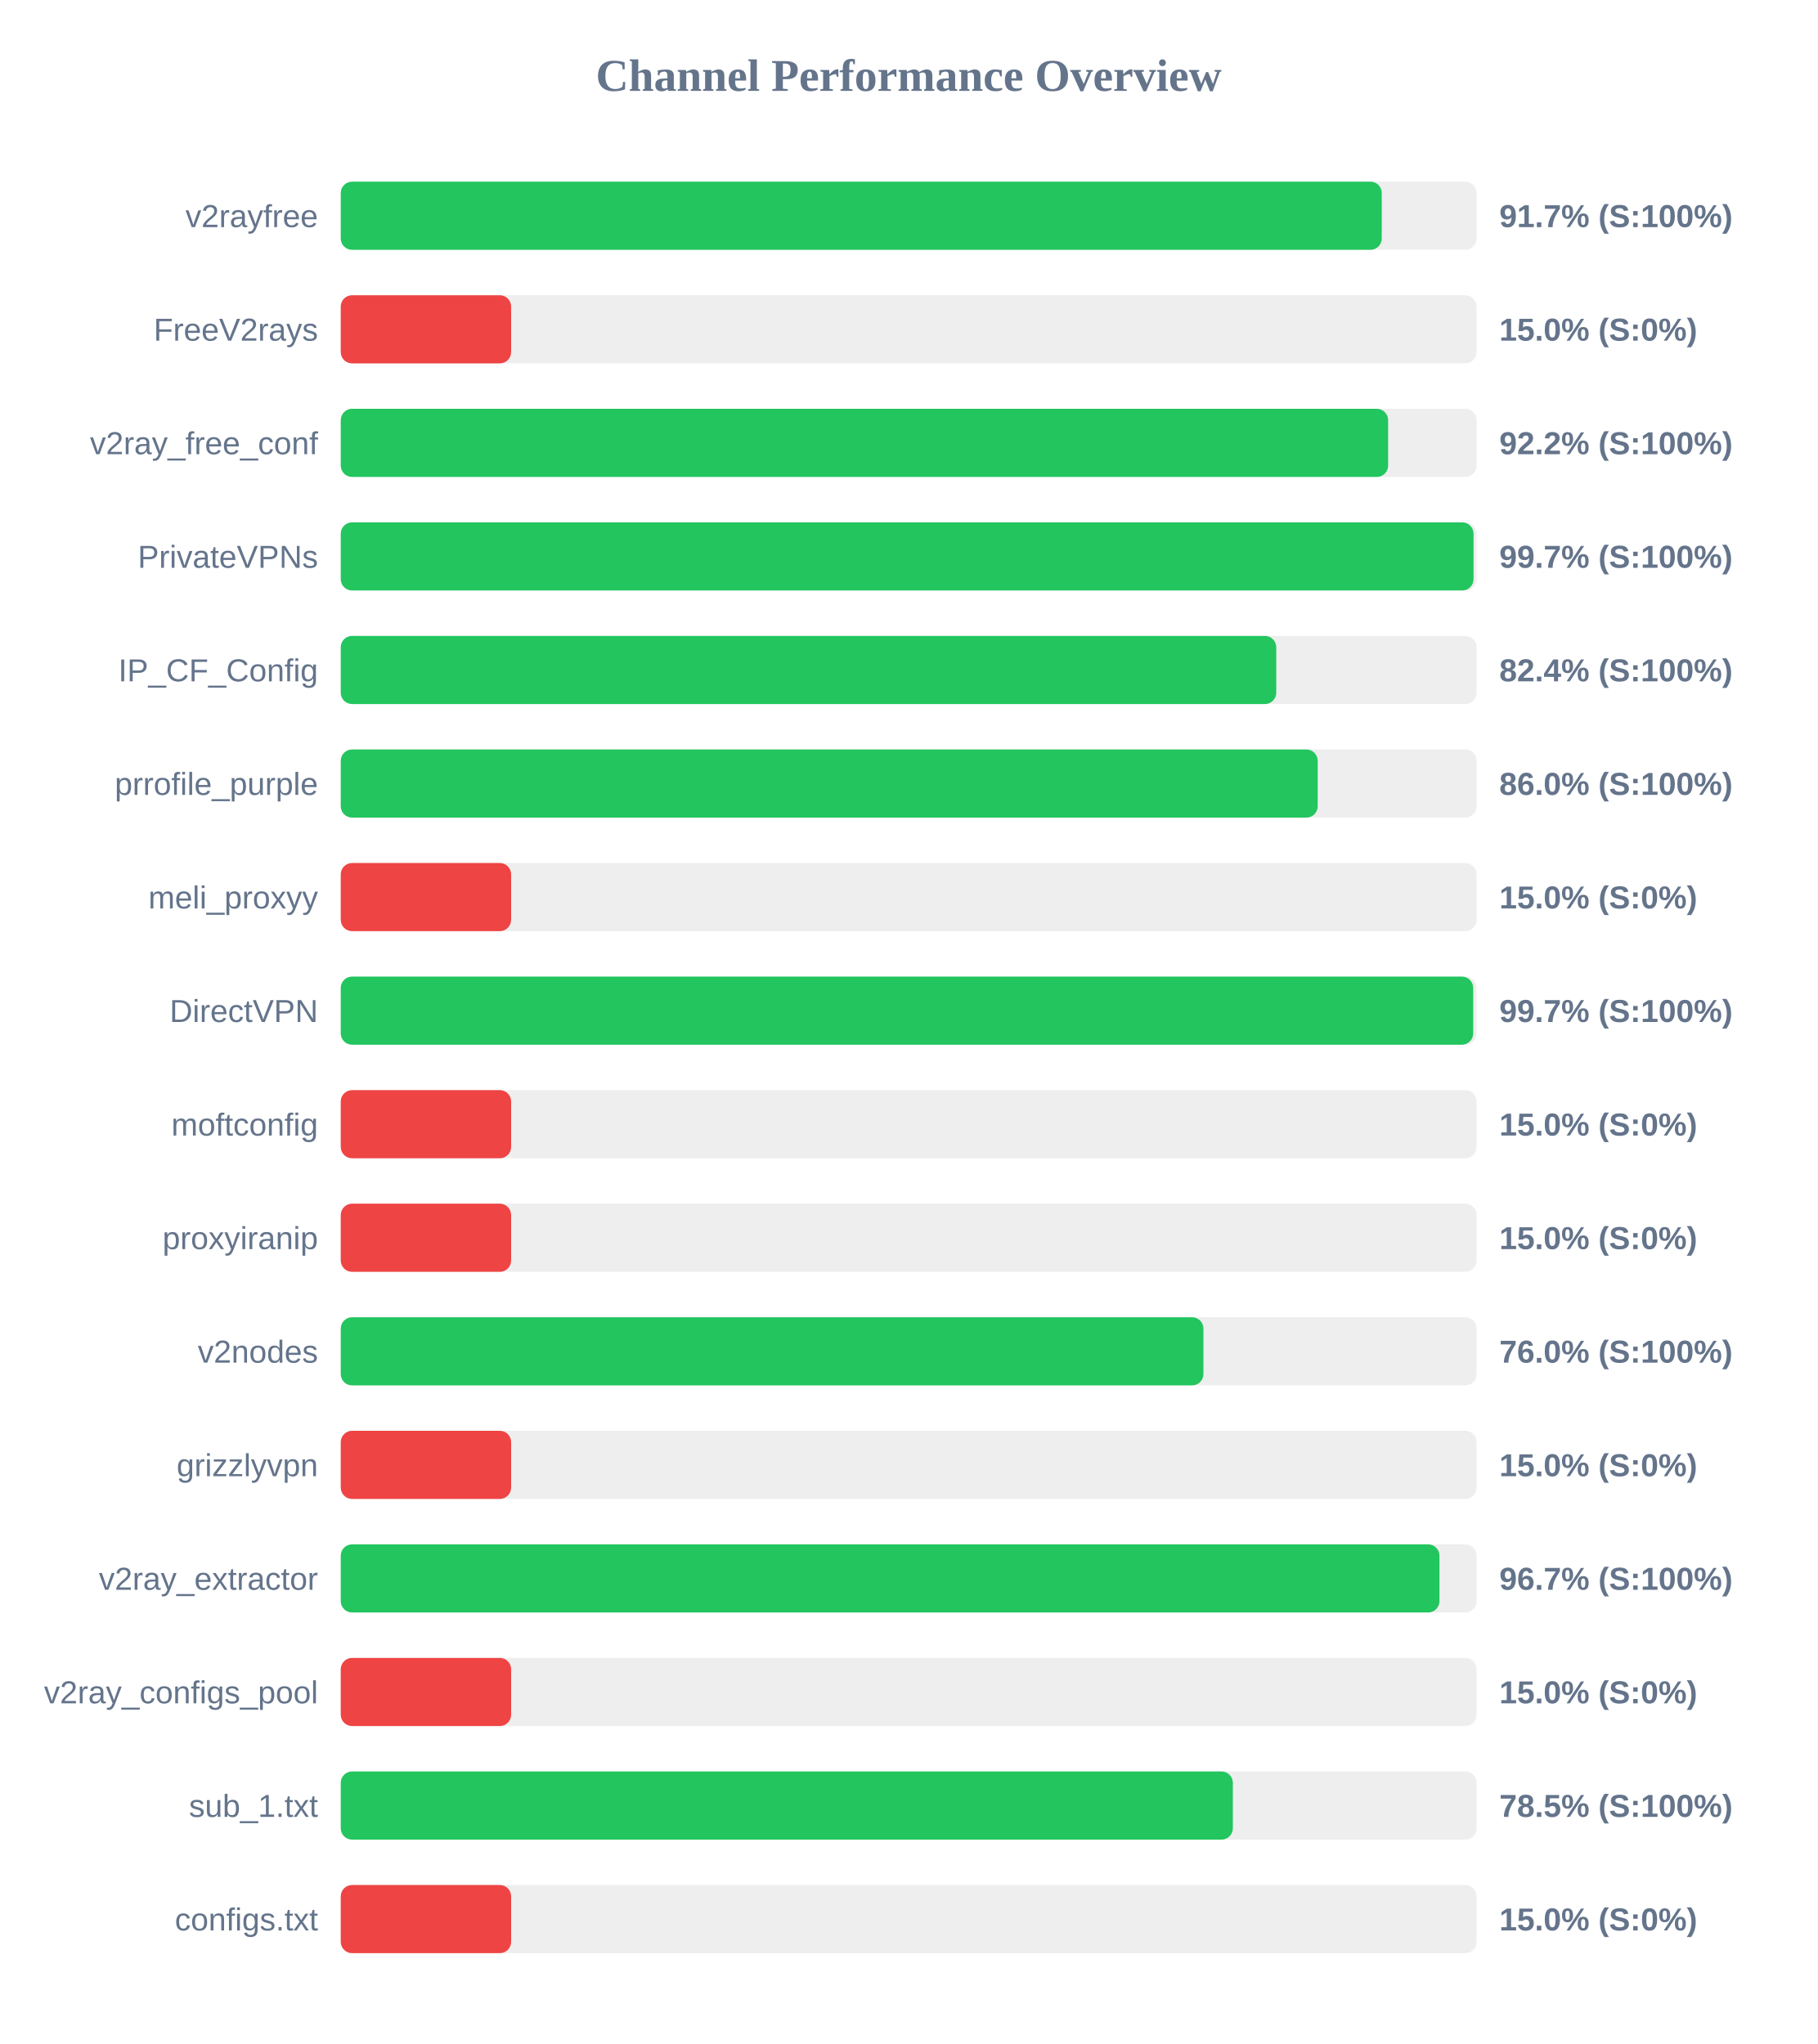
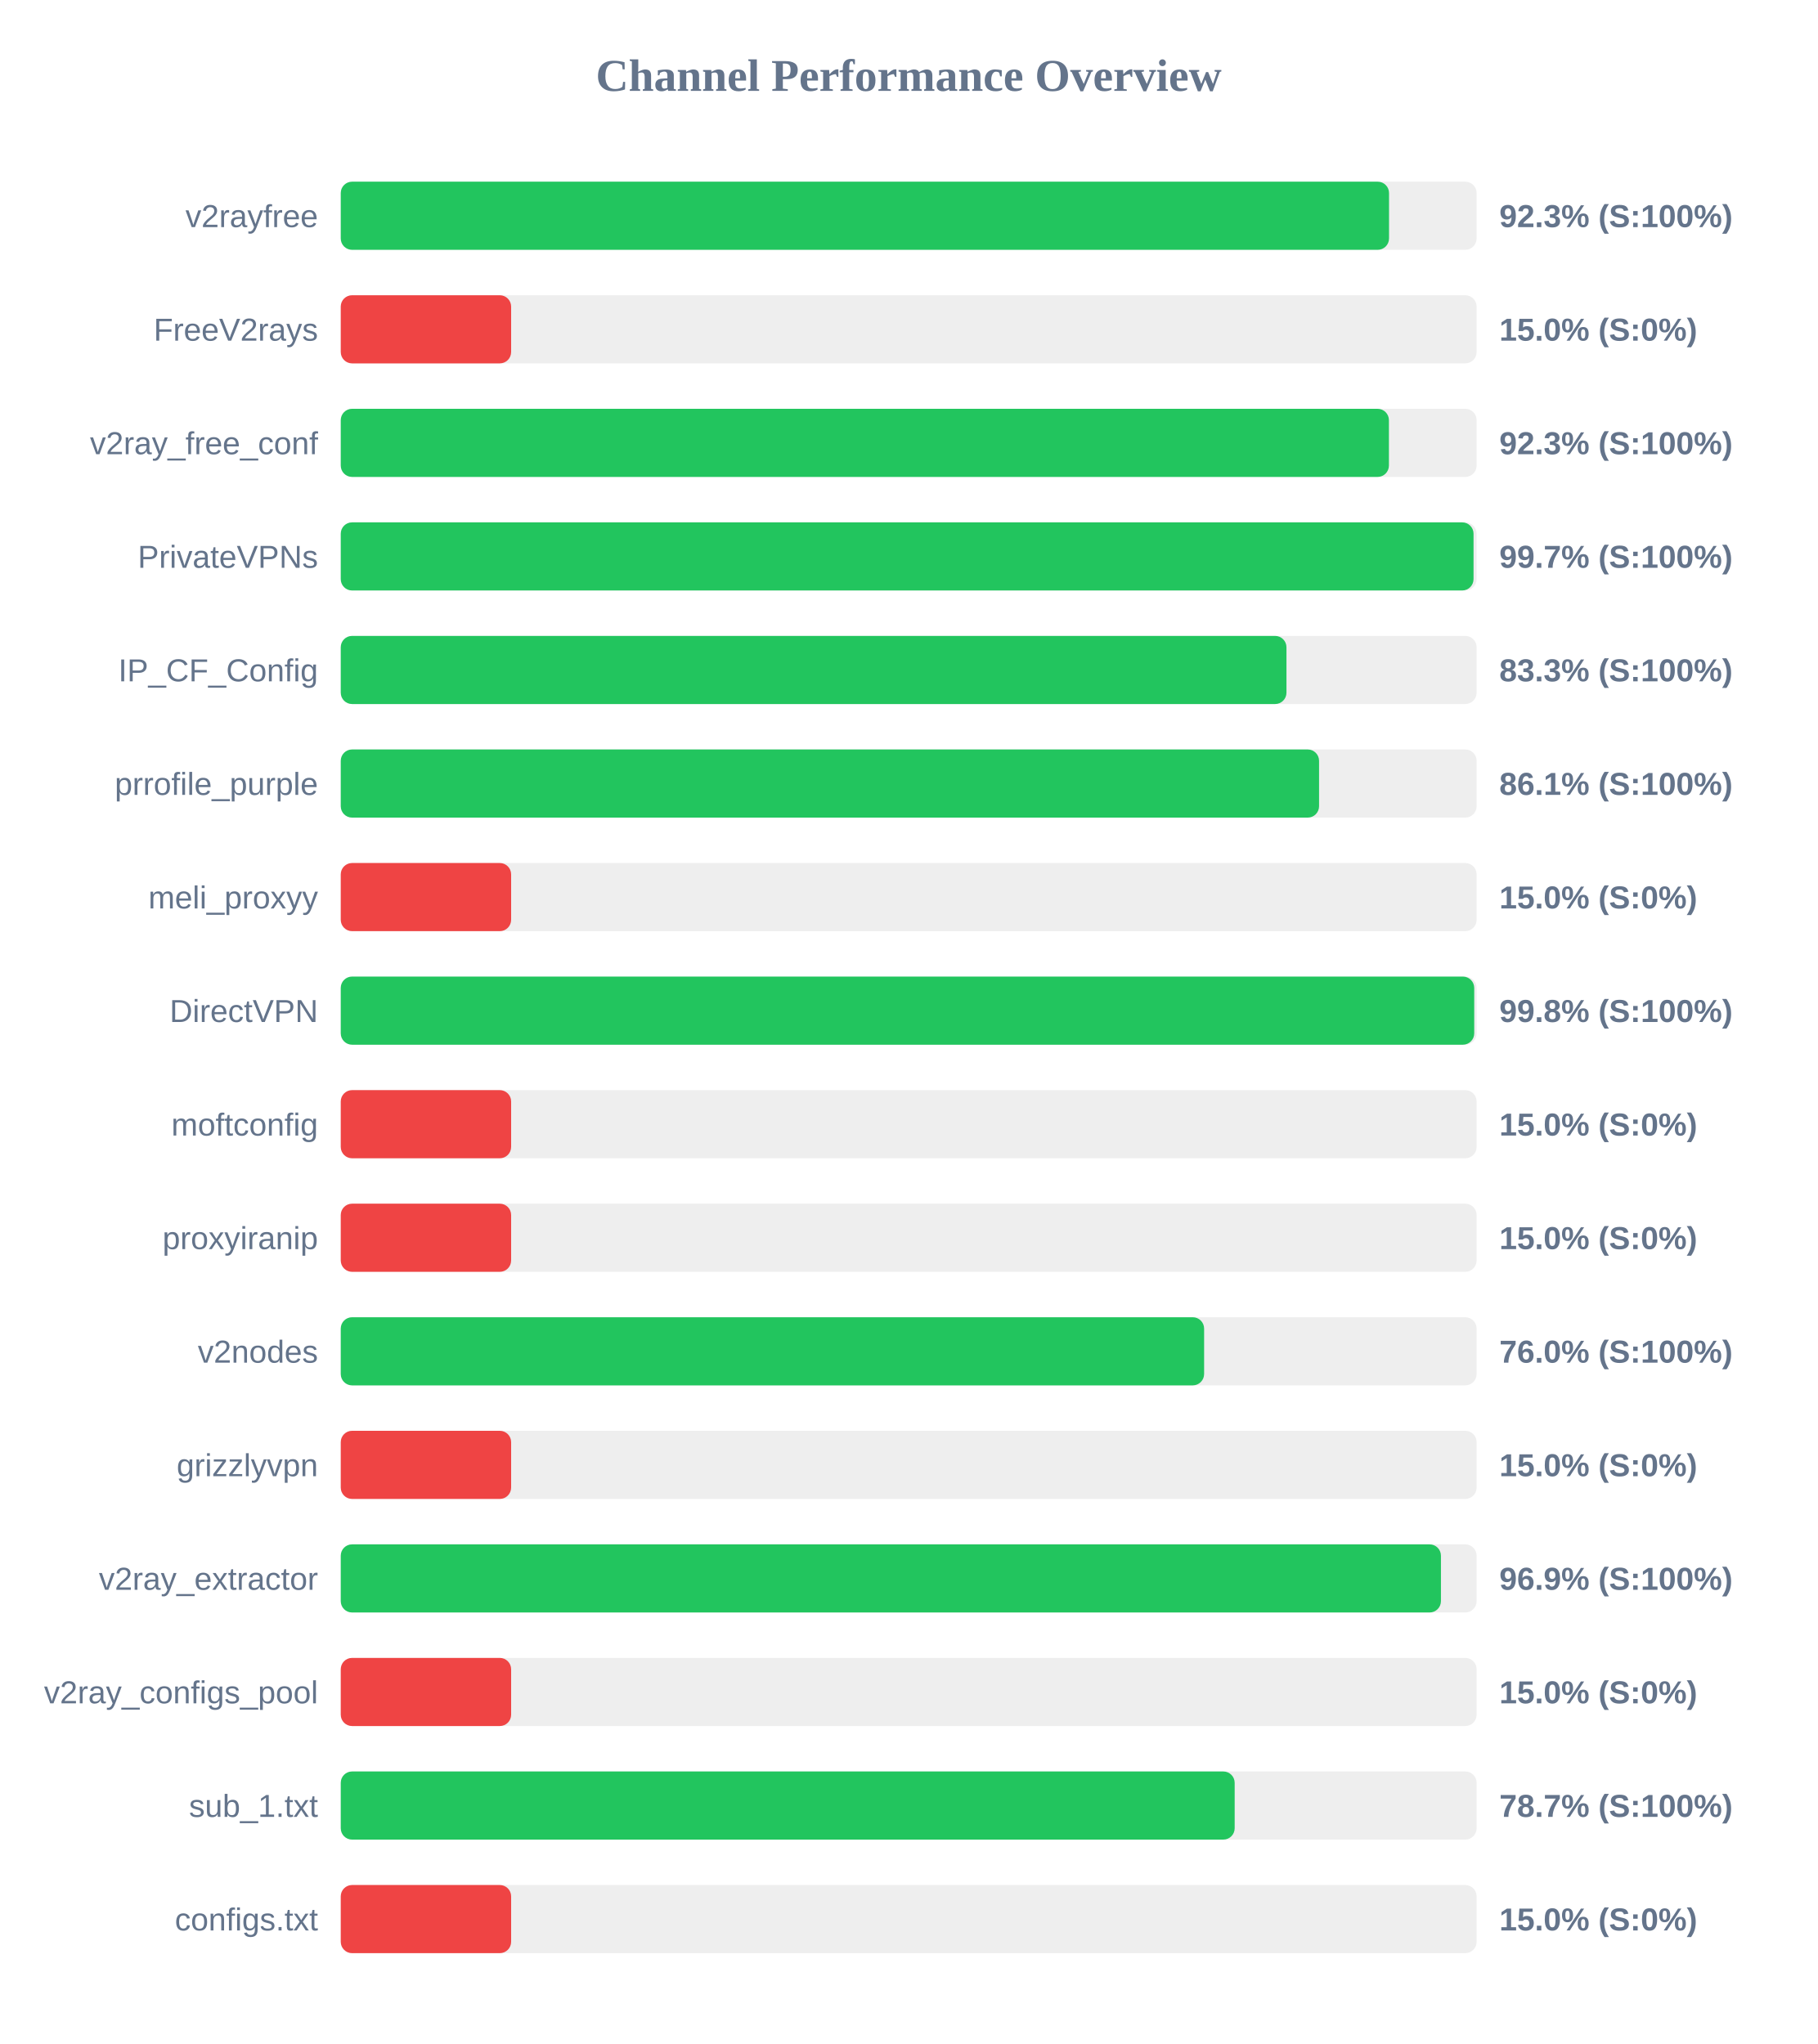
<svg xmlns="http://www.w3.org/2000/svg" width="800" height="900" version="1.1">
  <style>
        .row { font: 14px Arial; fill: #64748b; }
        .score { font: bold 14px Arial; fill: #64748b; }
    </style>
  <text x="400" y="40" text-anchor="middle" font-size="20px" font-weight="bold" fill="#64748b">Channel Performance Overview</text>
  <rect x="150" y="80" width="500" height="30" fill="#eee" rx="5" />
-   <rect x="150" y="80" width="458.25" height="30" fill="#22c55e" rx="5" />
+   <rect x="150" y="80" width="461.45" height="30" fill="#22c55e" rx="5" />
  <text x="140" y="100" text-anchor="end" class="row">v2rayfree</text>
-   <text x="660" y="100" text-anchor="start" class="score">91.7% (S:100%)</text>
+   <text x="660" y="100" text-anchor="start" class="score">92.3% (S:100%)</text>
  <rect x="150" y="130" width="500" height="30" fill="#eee" rx="5" />
  <rect x="150" y="130" width="75.0" height="30" fill="#ef4444" rx="5" />
  <text x="140" y="150" text-anchor="end" class="row">FreeV2rays</text>
  <text x="660" y="150" text-anchor="start" class="score">15.0% (S:0%)</text>
  <rect x="150" y="180" width="500" height="30" fill="#eee" rx="5" />
-   <rect x="150" y="180" width="461.05" height="30" fill="#22c55e" rx="5" />
+   <rect x="150" y="180" width="461.4" height="30" fill="#22c55e" rx="5" />
  <text x="140" y="200" text-anchor="end" class="row">v2ray_free_conf</text>
-   <text x="660" y="200" text-anchor="start" class="score">92.2% (S:100%)</text>
+   <text x="660" y="200" text-anchor="start" class="score">92.3% (S:100%)</text>
  <rect x="150" y="230" width="500" height="30" fill="#eee" rx="5" />
  <rect x="150" y="230" width="498.65" height="30" fill="#22c55e" rx="5" />
  <text x="140" y="250" text-anchor="end" class="row">PrivateVPNs</text>
  <text x="660" y="250" text-anchor="start" class="score">99.7% (S:100%)</text>
  <rect x="150" y="280" width="500" height="30" fill="#eee" rx="5" />
-   <rect x="150" y="280" width="411.8" height="30" fill="#22c55e" rx="5" />
+   <rect x="150" y="280" width="416.3" height="30" fill="#22c55e" rx="5" />
  <text x="140" y="300" text-anchor="end" class="row">IP_CF_Config</text>
-   <text x="660" y="300" text-anchor="start" class="score">82.4% (S:100%)</text>
+   <text x="660" y="300" text-anchor="start" class="score">83.3% (S:100%)</text>
  <rect x="150" y="330" width="500" height="30" fill="#eee" rx="5" />
-   <rect x="150" y="330" width="430.05" height="30" fill="#22c55e" rx="5" />
+   <rect x="150" y="330" width="430.65" height="30" fill="#22c55e" rx="5" />
  <text x="140" y="350" text-anchor="end" class="row">prrofile_purple</text>
-   <text x="660" y="350" text-anchor="start" class="score">86.0% (S:100%)</text>
+   <text x="660" y="350" text-anchor="start" class="score">86.1% (S:100%)</text>
  <rect x="150" y="380" width="500" height="30" fill="#eee" rx="5" />
  <rect x="150" y="380" width="75.0" height="30" fill="#ef4444" rx="5" />
  <text x="140" y="400" text-anchor="end" class="row">meli_proxyy</text>
  <text x="660" y="400" text-anchor="start" class="score">15.0% (S:0%)</text>
  <rect x="150" y="430" width="500" height="30" fill="#eee" rx="5" />
-   <rect x="150" y="430" width="498.5" height="30" fill="#22c55e" rx="5" />
+   <rect x="150" y="430" width="498.95" height="30" fill="#22c55e" rx="5" />
  <text x="140" y="450" text-anchor="end" class="row">DirectVPN</text>
-   <text x="660" y="450" text-anchor="start" class="score">99.7% (S:100%)</text>
+   <text x="660" y="450" text-anchor="start" class="score">99.8% (S:100%)</text>
  <rect x="150" y="480" width="500" height="30" fill="#eee" rx="5" />
  <rect x="150" y="480" width="75.0" height="30" fill="#ef4444" rx="5" />
  <text x="140" y="500" text-anchor="end" class="row">moftconfig</text>
  <text x="660" y="500" text-anchor="start" class="score">15.0% (S:0%)</text>
  <rect x="150" y="530" width="500" height="30" fill="#eee" rx="5" />
  <rect x="150" y="530" width="75.0" height="30" fill="#ef4444" rx="5" />
  <text x="140" y="550" text-anchor="end" class="row">proxyiranip</text>
  <text x="660" y="550" text-anchor="start" class="score">15.0% (S:0%)</text>
  <rect x="150" y="580" width="500" height="30" fill="#eee" rx="5" />
-   <rect x="150" y="580" width="379.75" height="30" fill="#22c55e" rx="5" />
+   <rect x="150" y="580" width="380.05" height="30" fill="#22c55e" rx="5" />
  <text x="140" y="600" text-anchor="end" class="row">v2nodes</text>
  <text x="660" y="600" text-anchor="start" class="score">76.0% (S:100%)</text>
  <rect x="150" y="630" width="500" height="30" fill="#eee" rx="5" />
  <rect x="150" y="630" width="75.0" height="30" fill="#ef4444" rx="5" />
  <text x="140" y="650" text-anchor="end" class="row">grizzlyvpn</text>
  <text x="660" y="650" text-anchor="start" class="score">15.0% (S:0%)</text>
  <rect x="150" y="680" width="500" height="30" fill="#eee" rx="5" />
-   <rect x="150" y="680" width="483.65" height="30" fill="#22c55e" rx="5" />
+   <rect x="150" y="680" width="484.3" height="30" fill="#22c55e" rx="5" />
  <text x="140" y="700" text-anchor="end" class="row">v2ray_extractor</text>
-   <text x="660" y="700" text-anchor="start" class="score">96.7% (S:100%)</text>
+   <text x="660" y="700" text-anchor="start" class="score">96.9% (S:100%)</text>
  <rect x="150" y="730" width="500" height="30" fill="#eee" rx="5" />
  <rect x="150" y="730" width="75.0" height="30" fill="#ef4444" rx="5" />
  <text x="140" y="750" text-anchor="end" class="row">v2ray_configs_pool</text>
  <text x="660" y="750" text-anchor="start" class="score">15.0% (S:0%)</text>
  <rect x="150" y="780" width="500" height="30" fill="#eee" rx="5" />
-   <rect x="150" y="780" width="392.7" height="30" fill="#22c55e" rx="5" />
+   <rect x="150" y="780" width="393.5" height="30" fill="#22c55e" rx="5" />
  <text x="140" y="800" text-anchor="end" class="row">sub_1.txt</text>
-   <text x="660" y="800" text-anchor="start" class="score">78.5% (S:100%)</text>
+   <text x="660" y="800" text-anchor="start" class="score">78.7% (S:100%)</text>
  <rect x="150" y="830" width="500" height="30" fill="#eee" rx="5" />
  <rect x="150" y="830" width="75.0" height="30" fill="#ef4444" rx="5" />
  <text x="140" y="850" text-anchor="end" class="row">configs.txt</text>
  <text x="660" y="850" text-anchor="start" class="score">15.0% (S:0%)</text>
</svg>
